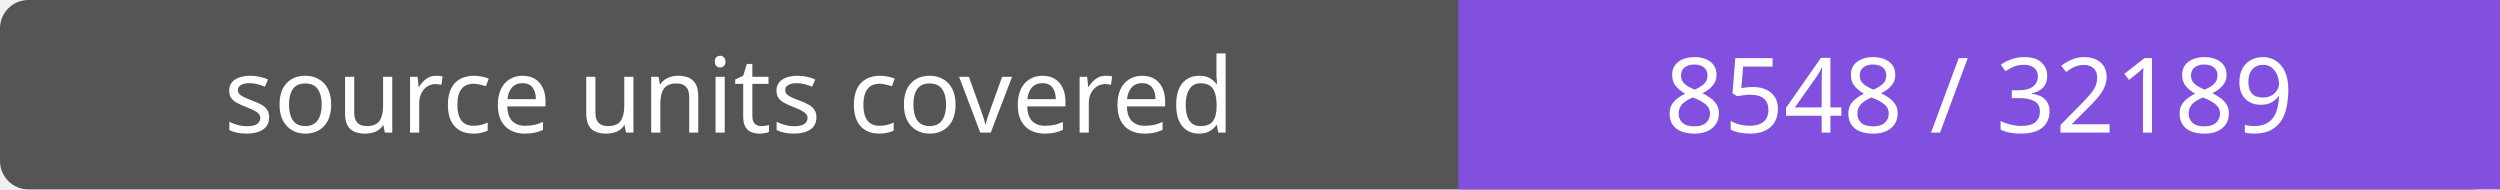
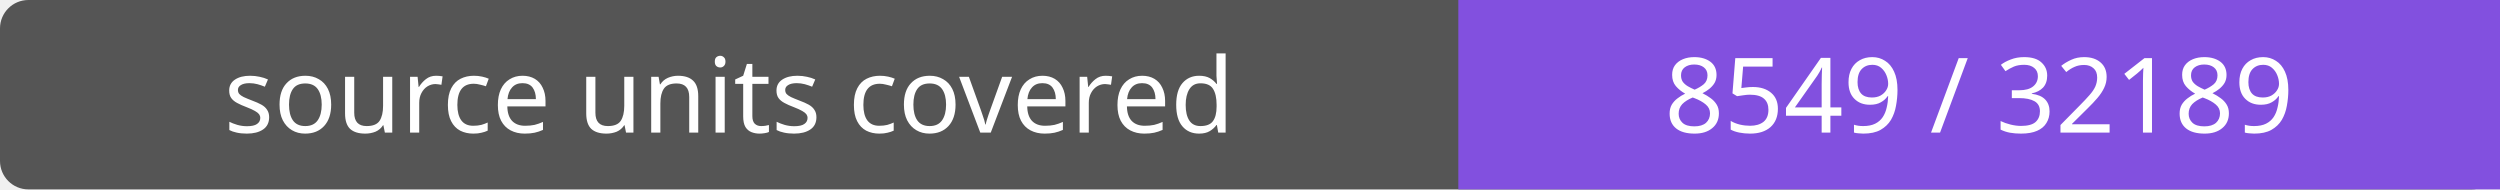
- <svg xmlns="http://www.w3.org/2000/svg" width="264" height="20" role="img" aria-label="source units covered: 8548 / 32189">
+ <svg xmlns="http://www.w3.org/2000/svg" width="264" height="20" role="img" aria-label="source units covered: 8549 / 32189">
  <rect width="264" height="20" rx="3" fill="#555" />
  <path fill="#8250df" d="M154 0h110v20H154z" />
  <g fill="#fff" text-anchor="middle" font-family="Verdana,sans-serif" font-size="11">
    <text x="77.0" y="14">source units covered</text>
-     <text x="209.0" y="14">8548 / 32189</text>
+     <text x="209.0" y="14">8549 / 32189</text>
  </g>
</svg>
